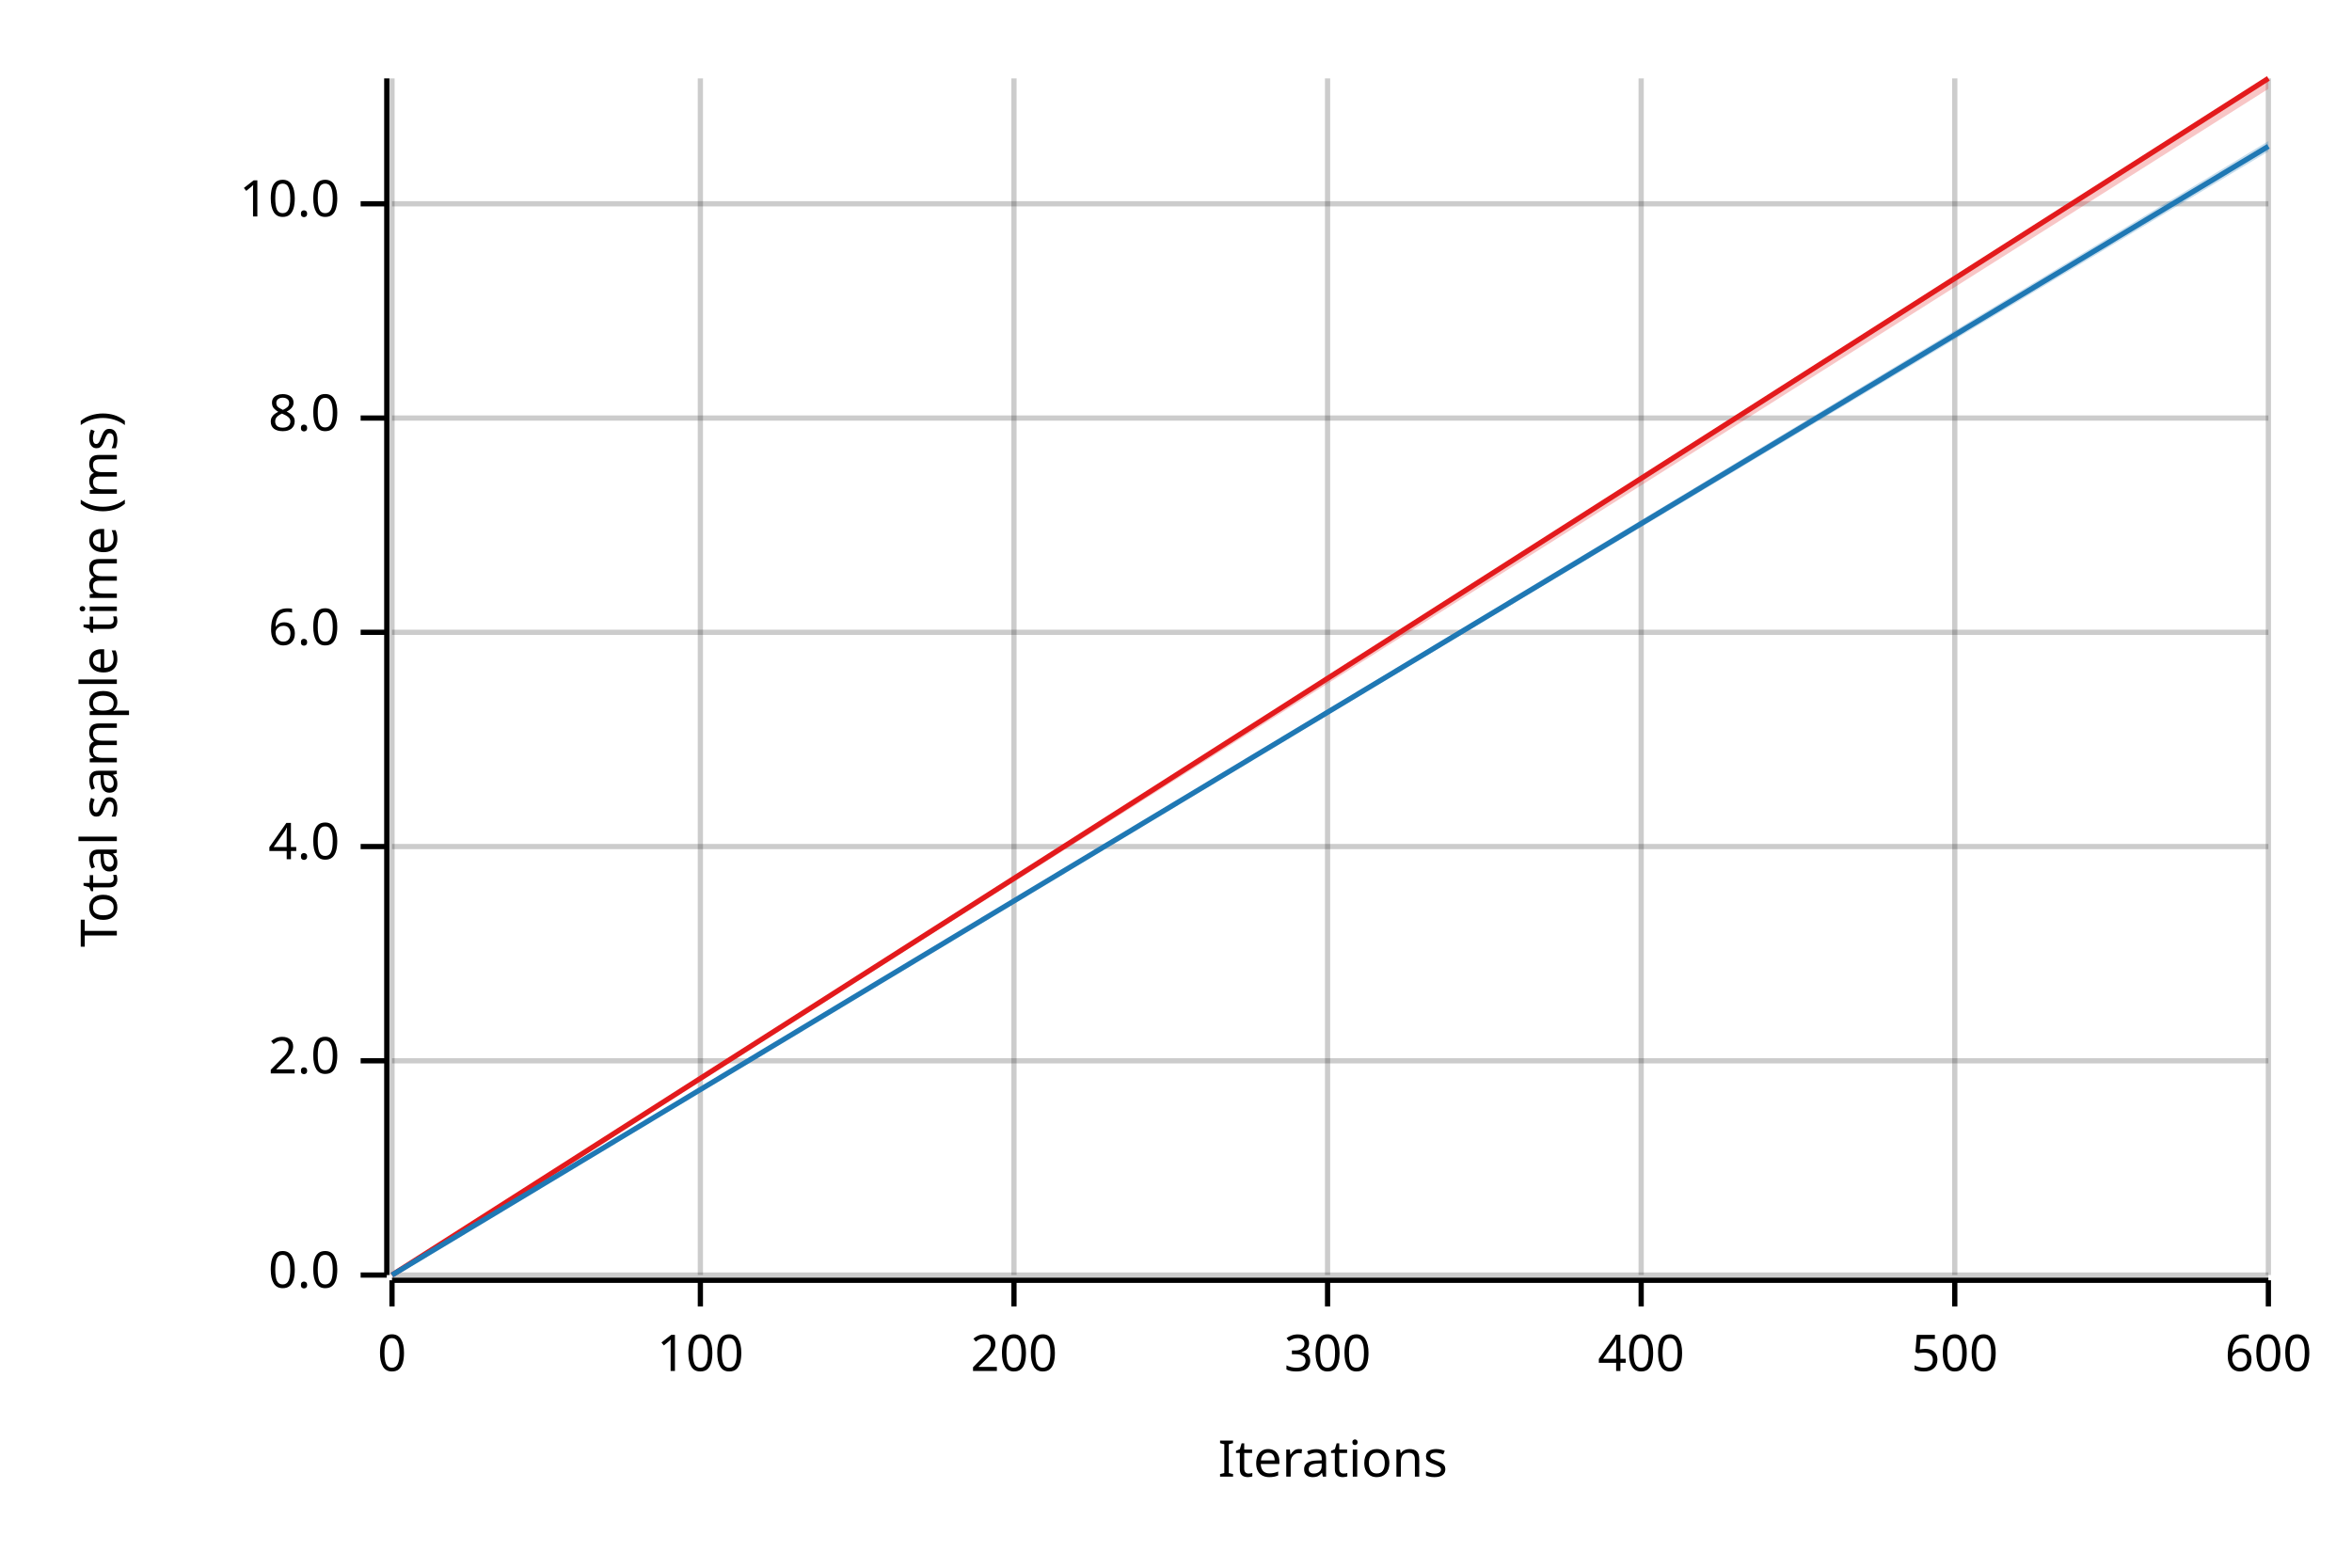
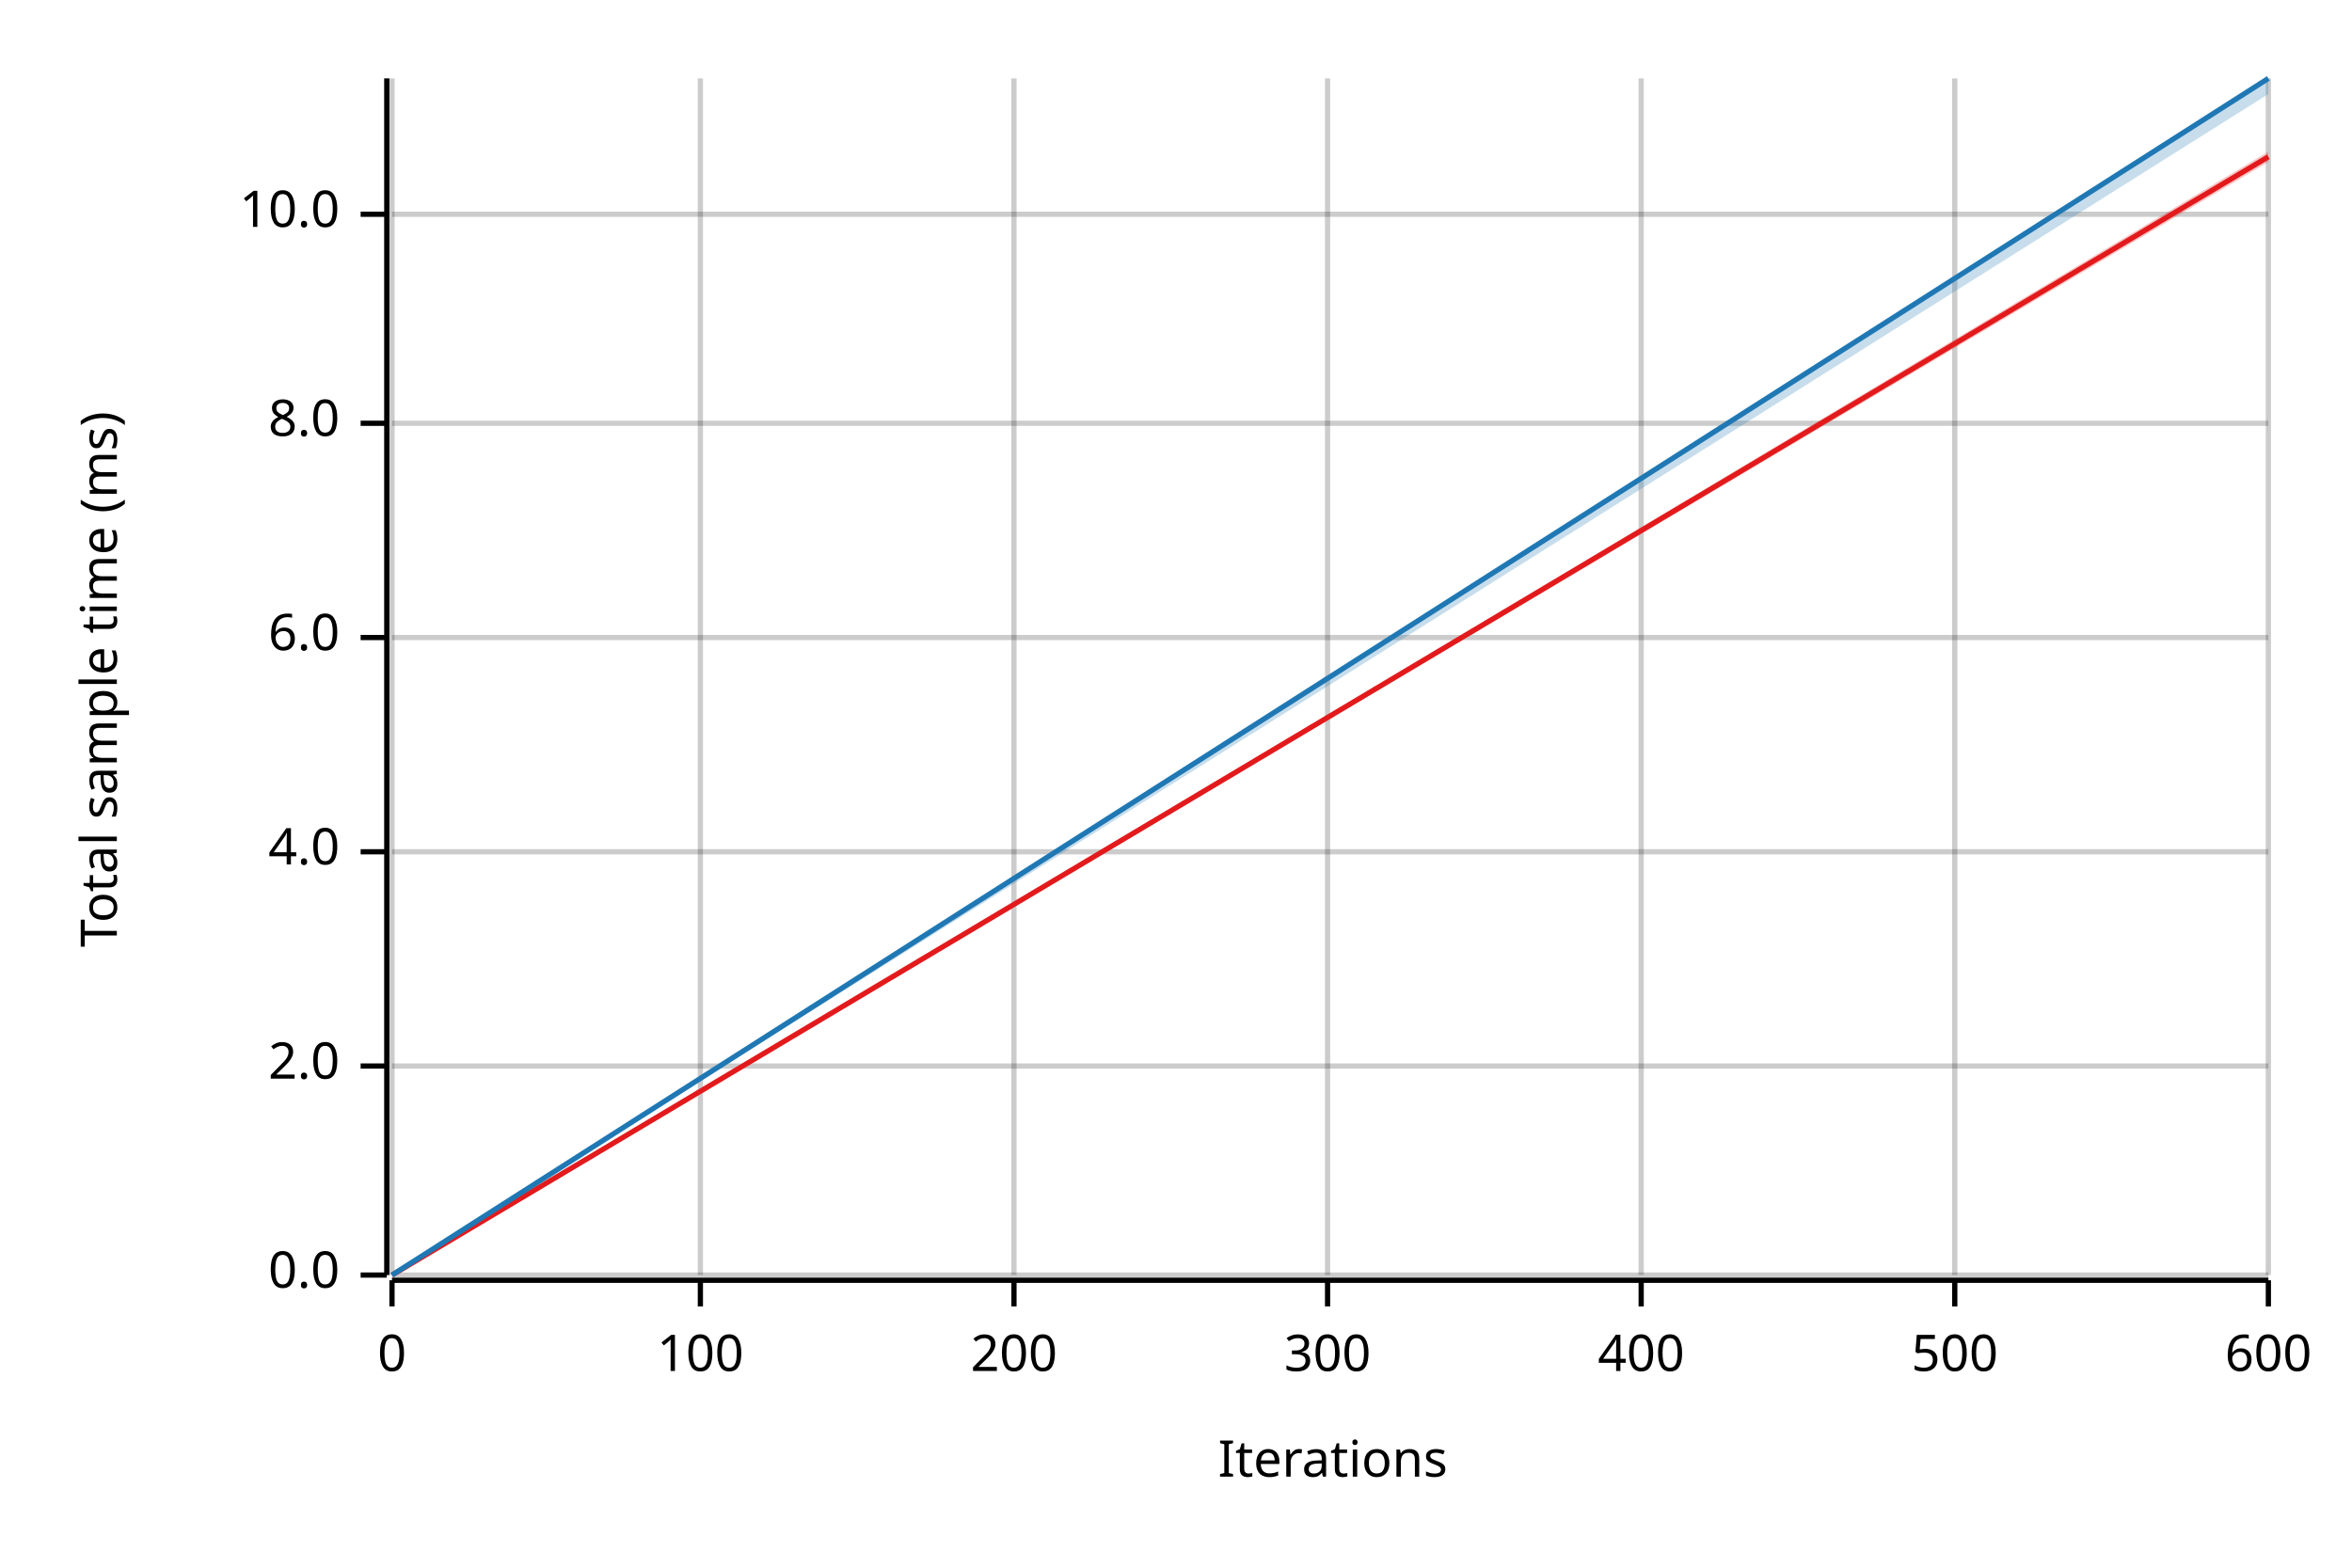
<svg xmlns="http://www.w3.org/2000/svg" width="450" height="300" viewBox="0 0 450 300">
  <text x="15" y="130" dy="0.76em" text-anchor="middle" font-family="sans-serif" font-size="9.677" opacity="1" fill="#000000" transform="rotate(270, 15, 130)">
Total sample time (ms)
</text>
  <text x="255" y="285" dy="-0.5ex" text-anchor="middle" font-family="sans-serif" font-size="9.677" opacity="1" fill="#000000">
Iterations
</text>
  <line opacity="0.2" stroke="#000000" stroke-width="1" x1="75" y1="244" x2="75" y2="15" />
  <line opacity="0.2" stroke="#000000" stroke-width="1" x1="134" y1="244" x2="134" y2="15" />
  <line opacity="0.2" stroke="#000000" stroke-width="1" x1="194" y1="244" x2="194" y2="15" />
  <line opacity="0.2" stroke="#000000" stroke-width="1" x1="254" y1="244" x2="254" y2="15" />
  <line opacity="0.2" stroke="#000000" stroke-width="1" x1="314" y1="244" x2="314" y2="15" />
  <line opacity="0.2" stroke="#000000" stroke-width="1" x1="374" y1="244" x2="374" y2="15" />
  <line opacity="0.2" stroke="#000000" stroke-width="1" x1="434" y1="244" x2="434" y2="15" />
  <line opacity="0.2" stroke="#000000" stroke-width="1" x1="75" y1="244" x2="434" y2="244" />
-   <line opacity="0.2" stroke="#000000" stroke-width="1" x1="75" y1="203" x2="434" y2="203" />
-   <line opacity="0.2" stroke="#000000" stroke-width="1" x1="75" y1="162" x2="434" y2="162" />
-   <line opacity="0.2" stroke="#000000" stroke-width="1" x1="75" y1="121" x2="434" y2="121" />
-   <line opacity="0.2" stroke="#000000" stroke-width="1" x1="75" y1="80" x2="434" y2="80" />
-   <line opacity="0.2" stroke="#000000" stroke-width="1" x1="75" y1="39" x2="434" y2="39" />
+   <line opacity="0.2" stroke="#000000" stroke-width="1" x1="75" y1="204" x2="434" y2="204" />
+   <line opacity="0.2" stroke="#000000" stroke-width="1" x1="75" y1="163" x2="434" y2="163" />
+   <line opacity="0.2" stroke="#000000" stroke-width="1" x1="75" y1="122" x2="434" y2="122" />
+   <line opacity="0.2" stroke="#000000" stroke-width="1" x1="75" y1="81" x2="434" y2="81" />
+   <line opacity="0.2" stroke="#000000" stroke-width="1" x1="75" y1="41" x2="434" y2="41" />
  <polyline fill="none" opacity="1" stroke="#000000" stroke-width="1" points="74,15 74,244 " />
  <text x="65" y="244" dy="0.5ex" text-anchor="end" font-family="sans-serif" font-size="9.677" opacity="1" fill="#000000">
0.0
</text>
  <polyline fill="none" opacity="1" stroke="#000000" stroke-width="1" points="69,244 74,244 " />
-   <text x="65" y="203" dy="0.5ex" text-anchor="end" font-family="sans-serif" font-size="9.677" opacity="1" fill="#000000">
+   <text x="65" y="204" dy="0.5ex" text-anchor="end" font-family="sans-serif" font-size="9.677" opacity="1" fill="#000000">
2.0
</text>
-   <polyline fill="none" opacity="1" stroke="#000000" stroke-width="1" points="69,203 74,203 " />
-   <text x="65" y="162" dy="0.5ex" text-anchor="end" font-family="sans-serif" font-size="9.677" opacity="1" fill="#000000">
+   <polyline fill="none" opacity="1" stroke="#000000" stroke-width="1" points="69,204 74,204 " />
+   <text x="65" y="163" dy="0.5ex" text-anchor="end" font-family="sans-serif" font-size="9.677" opacity="1" fill="#000000">
4.0
</text>
-   <polyline fill="none" opacity="1" stroke="#000000" stroke-width="1" points="69,162 74,162 " />
-   <text x="65" y="121" dy="0.5ex" text-anchor="end" font-family="sans-serif" font-size="9.677" opacity="1" fill="#000000">
+   <polyline fill="none" opacity="1" stroke="#000000" stroke-width="1" points="69,163 74,163 " />
+   <text x="65" y="122" dy="0.5ex" text-anchor="end" font-family="sans-serif" font-size="9.677" opacity="1" fill="#000000">
6.0
</text>
-   <polyline fill="none" opacity="1" stroke="#000000" stroke-width="1" points="69,121 74,121 " />
-   <text x="65" y="80" dy="0.5ex" text-anchor="end" font-family="sans-serif" font-size="9.677" opacity="1" fill="#000000">
+   <polyline fill="none" opacity="1" stroke="#000000" stroke-width="1" points="69,122 74,122 " />
+   <text x="65" y="81" dy="0.5ex" text-anchor="end" font-family="sans-serif" font-size="9.677" opacity="1" fill="#000000">
8.0
</text>
-   <polyline fill="none" opacity="1" stroke="#000000" stroke-width="1" points="69,80 74,80 " />
-   <text x="65" y="39" dy="0.5ex" text-anchor="end" font-family="sans-serif" font-size="9.677" opacity="1" fill="#000000">
+   <polyline fill="none" opacity="1" stroke="#000000" stroke-width="1" points="69,81 74,81 " />
+   <text x="65" y="41" dy="0.5ex" text-anchor="end" font-family="sans-serif" font-size="9.677" opacity="1" fill="#000000">
10.0
</text>
-   <polyline fill="none" opacity="1" stroke="#000000" stroke-width="1" points="69,39 74,39 " />
+   <polyline fill="none" opacity="1" stroke="#000000" stroke-width="1" points="69,41 74,41 " />
  <polyline fill="none" opacity="1" stroke="#000000" stroke-width="1" points="75,245 434,245 " />
  <text x="75" y="255" dy="0.76em" text-anchor="middle" font-family="sans-serif" font-size="9.677" opacity="1" fill="#000000">
0
</text>
  <polyline fill="none" opacity="1" stroke="#000000" stroke-width="1" points="75,245 75,250 " />
  <text x="134" y="255" dy="0.76em" text-anchor="middle" font-family="sans-serif" font-size="9.677" opacity="1" fill="#000000">
100
</text>
  <polyline fill="none" opacity="1" stroke="#000000" stroke-width="1" points="134,245 134,250 " />
  <text x="194" y="255" dy="0.76em" text-anchor="middle" font-family="sans-serif" font-size="9.677" opacity="1" fill="#000000">
200
</text>
  <polyline fill="none" opacity="1" stroke="#000000" stroke-width="1" points="194,245 194,250 " />
  <text x="254" y="255" dy="0.76em" text-anchor="middle" font-family="sans-serif" font-size="9.677" opacity="1" fill="#000000">
300
</text>
  <polyline fill="none" opacity="1" stroke="#000000" stroke-width="1" points="254,245 254,250 " />
  <text x="314" y="255" dy="0.76em" text-anchor="middle" font-family="sans-serif" font-size="9.677" opacity="1" fill="#000000">
400
</text>
  <polyline fill="none" opacity="1" stroke="#000000" stroke-width="1" points="314,245 314,250 " />
  <text x="374" y="255" dy="0.76em" text-anchor="middle" font-family="sans-serif" font-size="9.677" opacity="1" fill="#000000">
500
</text>
  <polyline fill="none" opacity="1" stroke="#000000" stroke-width="1" points="374,245 374,250 " />
  <text x="434" y="255" dy="0.76em" text-anchor="middle" font-family="sans-serif" font-size="9.677" opacity="1" fill="#000000">
600
</text>
  <polyline fill="none" opacity="1" stroke="#000000" stroke-width="1" points="434,245 434,250 " />
-   <polyline fill="none" opacity="1" stroke="#E31A1C" stroke-width="1" points="75,244 434,15 " />
-   <polygon opacity="0.25" fill="#E31A1C" points="75,244 434,17 434,15 " />
-   <polyline fill="none" opacity="1" stroke="#1F78B4" stroke-width="1" points="75,244 434,28 " />
-   <polygon opacity="0.25" fill="#1F78B4" points="75,244 434,29 434,27 " />
+   <polyline fill="none" opacity="1" stroke="#E31A1C" stroke-width="1" points="75,244 434,30 " />
+   <polygon opacity="0.25" fill="#E31A1C" points="75,244 434,31 434,29 " />
+   <polyline fill="none" opacity="1" stroke="#1F78B4" stroke-width="1" points="75,244 434,15 " />
+   <polygon opacity="0.25" fill="#1F78B4" points="75,244 434,18 434,15 " />
</svg>
